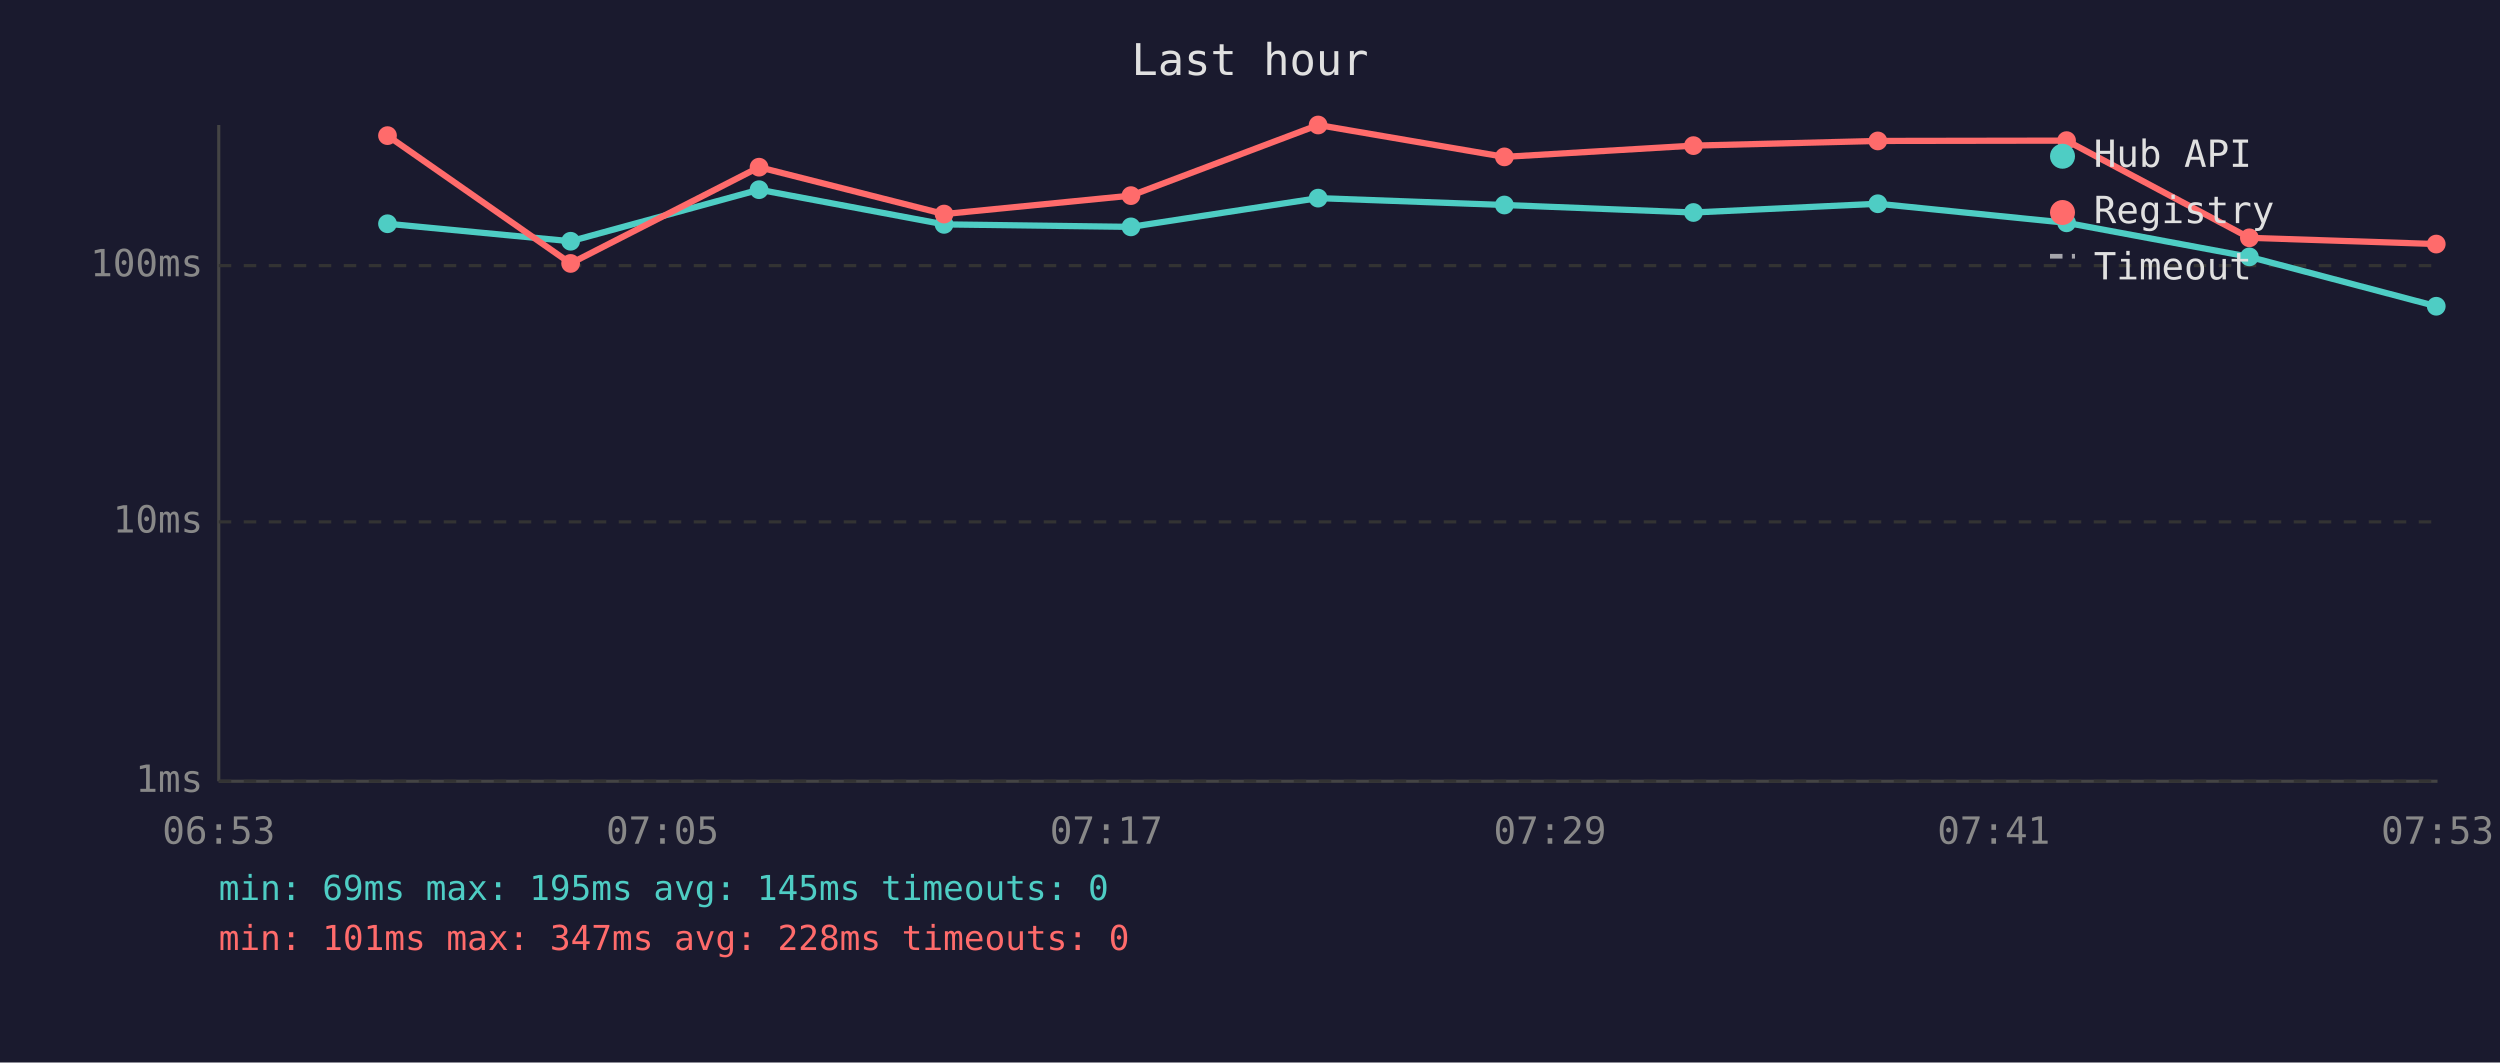
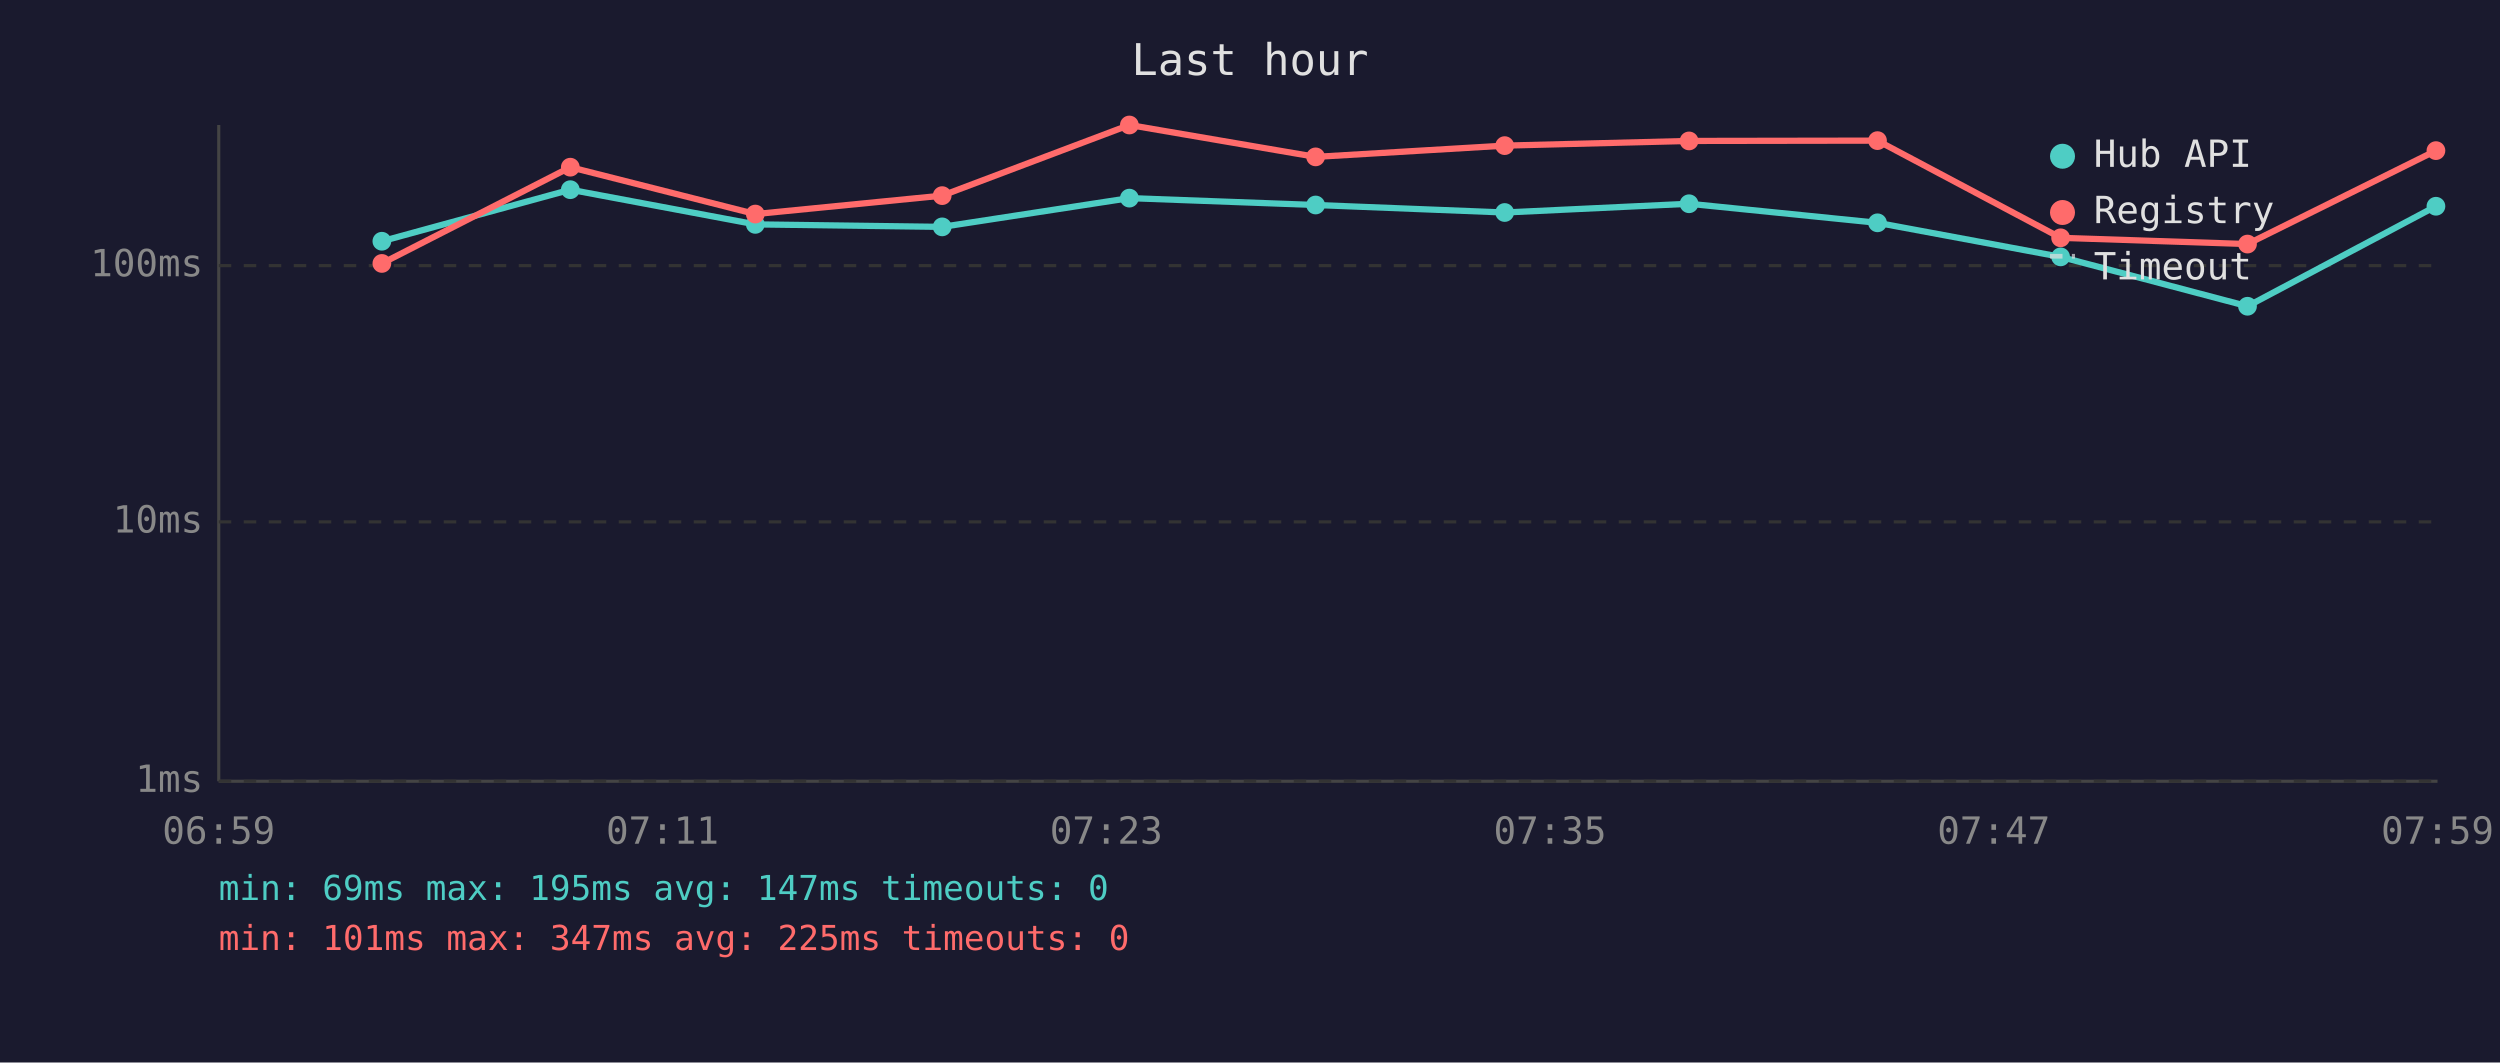
<svg xmlns="http://www.w3.org/2000/svg" viewBox="0 0 800 340" font-family="monospace" font-size="12">
  <rect width="800" height="340" fill="#1a1a2e" />
  <text x="400" y="24" fill="#e0e0e0" font-size="14" text-anchor="middle">Last hour</text>
  <line x1="70" y1="40" x2="70" y2="250" stroke="#444" stroke-width="1" />
  <line x1="70" y1="250" x2="780" y2="250" stroke="#444" stroke-width="1" />
  <line x1="70" y1="250" x2="780" y2="250" stroke="#333" stroke-width="1" stroke-dasharray="4" />
  <text x="65" y="250" fill="#888" text-anchor="end" dominant-baseline="middle">1ms</text>
  <line x1="70" y1="167" x2="780" y2="167" stroke="#333" stroke-width="1" stroke-dasharray="4" />
  <text x="65" y="167" fill="#888" text-anchor="end" dominant-baseline="middle">10ms</text>
  <line x1="70" y1="85" x2="780" y2="85" stroke="#333" stroke-width="1" stroke-dasharray="4" />
  <text x="65" y="85" fill="#888" text-anchor="end" dominant-baseline="middle">100ms</text>
-   <text x="70" y="270" fill="#888" text-anchor="middle">06:53</text>
-   <text x="212" y="270" fill="#888" text-anchor="middle">07:05</text>
-   <text x="354" y="270" fill="#888" text-anchor="middle">07:17</text>
-   <text x="496" y="270" fill="#888" text-anchor="middle">07:29</text>
-   <text x="638" y="270" fill="#888" text-anchor="middle">07:41</text>
-   <text x="780" y="270" fill="#888" text-anchor="middle">07:53</text>
-   <polyline points="124.0,71.6 182.6,77.2 242.9,60.7 302.1,71.8 361.9,72.6 421.8,63.4 481.4,65.6 541.9,68.0 600.9,65.2 661.3,71.3 719.8,82.2 779.6,98.0" fill="none" stroke="#4ecdc4" stroke-width="2" opacity="1" />
-   <circle cx="124.0" cy="71.6" r="3" fill="#4ecdc4" />
-   <circle cx="182.6" cy="77.2" r="3" fill="#4ecdc4" />
-   <circle cx="242.9" cy="60.7" r="3" fill="#4ecdc4" />
-   <circle cx="302.1" cy="71.8" r="3" fill="#4ecdc4" />
-   <circle cx="361.9" cy="72.6" r="3" fill="#4ecdc4" />
-   <circle cx="421.8" cy="63.4" r="3" fill="#4ecdc4" />
-   <circle cx="481.4" cy="65.6" r="3" fill="#4ecdc4" />
-   <circle cx="541.9" cy="68.0" r="3" fill="#4ecdc4" />
-   <circle cx="600.9" cy="65.2" r="3" fill="#4ecdc4" />
-   <circle cx="661.3" cy="71.3" r="3" fill="#4ecdc4" />
-   <circle cx="719.8" cy="82.2" r="3" fill="#4ecdc4" />
-   <circle cx="779.6" cy="98.0" r="3" fill="#4ecdc4" />
-   <polyline points="124.0,43.4 182.6,84.3 242.9,53.5 302.1,68.5 361.9,62.6 421.8,40.0 481.4,50.2 541.9,46.6 600.9,45.1 661.3,45.0 719.8,76.1 779.6,78.1" fill="none" stroke="#ff6b6b" stroke-width="2" opacity="1" />
-   <circle cx="124.0" cy="43.4" r="3" fill="#ff6b6b" />
-   <circle cx="182.6" cy="84.3" r="3" fill="#ff6b6b" />
-   <circle cx="242.9" cy="53.5" r="3" fill="#ff6b6b" />
-   <circle cx="302.1" cy="68.5" r="3" fill="#ff6b6b" />
-   <circle cx="361.9" cy="62.6" r="3" fill="#ff6b6b" />
-   <circle cx="421.8" cy="40.0" r="3" fill="#ff6b6b" />
-   <circle cx="481.4" cy="50.2" r="3" fill="#ff6b6b" />
-   <circle cx="541.9" cy="46.6" r="3" fill="#ff6b6b" />
-   <circle cx="600.9" cy="45.1" r="3" fill="#ff6b6b" />
-   <circle cx="661.3" cy="45.0" r="3" fill="#ff6b6b" />
-   <circle cx="719.8" cy="76.1" r="3" fill="#ff6b6b" />
-   <circle cx="779.6" cy="78.1" r="3" fill="#ff6b6b" />
+   <text x="70" y="270" fill="#888" text-anchor="middle">06:59</text>
+   <text x="212" y="270" fill="#888" text-anchor="middle">07:11</text>
+   <text x="354" y="270" fill="#888" text-anchor="middle">07:23</text>
+   <text x="496" y="270" fill="#888" text-anchor="middle">07:35</text>
+   <text x="638" y="270" fill="#888" text-anchor="middle">07:47</text>
+   <text x="780" y="270" fill="#888" text-anchor="middle">07:59</text>
+   <polyline points="122.2,77.2 182.5,60.7 241.7,71.8 301.5,72.6 361.4,63.4 421.0,65.6 481.5,68.0 540.5,65.2 600.8,71.3 659.4,82.2 719.2,98.0 779.5,66.0" fill="none" stroke="#4ecdc4" stroke-width="2" opacity="1" />
+   <circle cx="122.2" cy="77.2" r="3" fill="#4ecdc4" />
+   <circle cx="182.5" cy="60.7" r="3" fill="#4ecdc4" />
+   <circle cx="241.7" cy="71.8" r="3" fill="#4ecdc4" />
+   <circle cx="301.5" cy="72.6" r="3" fill="#4ecdc4" />
+   <circle cx="361.4" cy="63.4" r="3" fill="#4ecdc4" />
+   <circle cx="421.0" cy="65.6" r="3" fill="#4ecdc4" />
+   <circle cx="481.5" cy="68.0" r="3" fill="#4ecdc4" />
+   <circle cx="540.5" cy="65.2" r="3" fill="#4ecdc4" />
+   <circle cx="600.8" cy="71.3" r="3" fill="#4ecdc4" />
+   <circle cx="659.4" cy="82.2" r="3" fill="#4ecdc4" />
+   <circle cx="719.2" cy="98.0" r="3" fill="#4ecdc4" />
+   <circle cx="779.5" cy="66.0" r="3" fill="#4ecdc4" />
+   <polyline points="122.2,84.3 182.5,53.5 241.7,68.5 301.5,62.6 361.4,40.0 421.0,50.2 481.5,46.6 540.5,45.1 600.8,45.0 659.4,76.1 719.2,78.1 779.5,48.2" fill="none" stroke="#ff6b6b" stroke-width="2" opacity="1" />
+   <circle cx="122.2" cy="84.3" r="3" fill="#ff6b6b" />
+   <circle cx="182.5" cy="53.5" r="3" fill="#ff6b6b" />
+   <circle cx="241.7" cy="68.5" r="3" fill="#ff6b6b" />
+   <circle cx="301.5" cy="62.6" r="3" fill="#ff6b6b" />
+   <circle cx="361.4" cy="40.0" r="3" fill="#ff6b6b" />
+   <circle cx="421.0" cy="50.2" r="3" fill="#ff6b6b" />
+   <circle cx="481.5" cy="46.6" r="3" fill="#ff6b6b" />
+   <circle cx="540.5" cy="45.1" r="3" fill="#ff6b6b" />
+   <circle cx="600.8" cy="45.0" r="3" fill="#ff6b6b" />
+   <circle cx="659.4" cy="76.1" r="3" fill="#ff6b6b" />
+   <circle cx="719.2" cy="78.1" r="3" fill="#ff6b6b" />
+   <circle cx="779.5" cy="48.2" r="3" fill="#ff6b6b" />
  <circle cx="660" cy="50" r="4" fill="#4ecdc4" />
  <text x="670" y="50" fill="#e0e0e0" dominant-baseline="middle">Hub API</text>
  <circle cx="660" cy="68" r="4" fill="#ff6b6b" />
  <text x="670" y="68" fill="#e0e0e0" dominant-baseline="middle">Registry</text>
  <line x1="656" y1="82" x2="664" y2="82" stroke="#e0e0e0" stroke-width="1.5" stroke-dasharray="4,3" opacity="0.7" />
  <text x="670" y="86" fill="#e0e0e0" dominant-baseline="middle">Timeout</text>
-   <text x="70" y="288" fill="#4ecdc4" font-size="11">min: 69ms  max: 195ms  avg: 145ms  timeouts: 0</text>
-   <text x="70" y="304" fill="#ff6b6b" font-size="11">min: 101ms  max: 347ms  avg: 228ms  timeouts: 0</text>
+   <text x="70" y="288" fill="#4ecdc4" font-size="11">min: 69ms  max: 195ms  avg: 147ms  timeouts: 0</text>
+   <text x="70" y="304" fill="#ff6b6b" font-size="11">min: 101ms  max: 347ms  avg: 225ms  timeouts: 0</text>
</svg>
